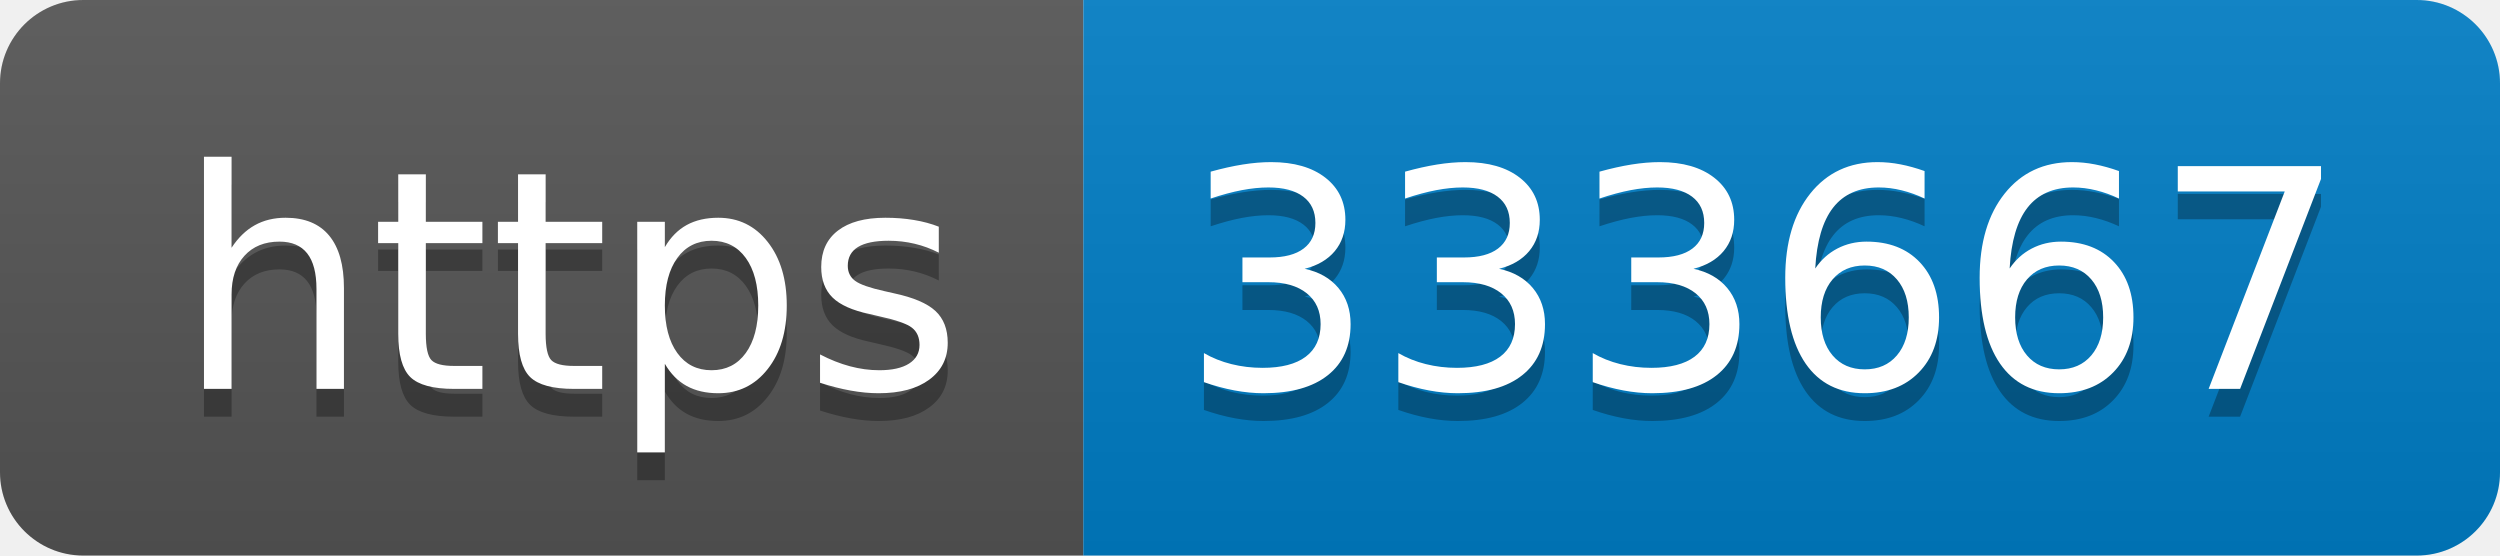
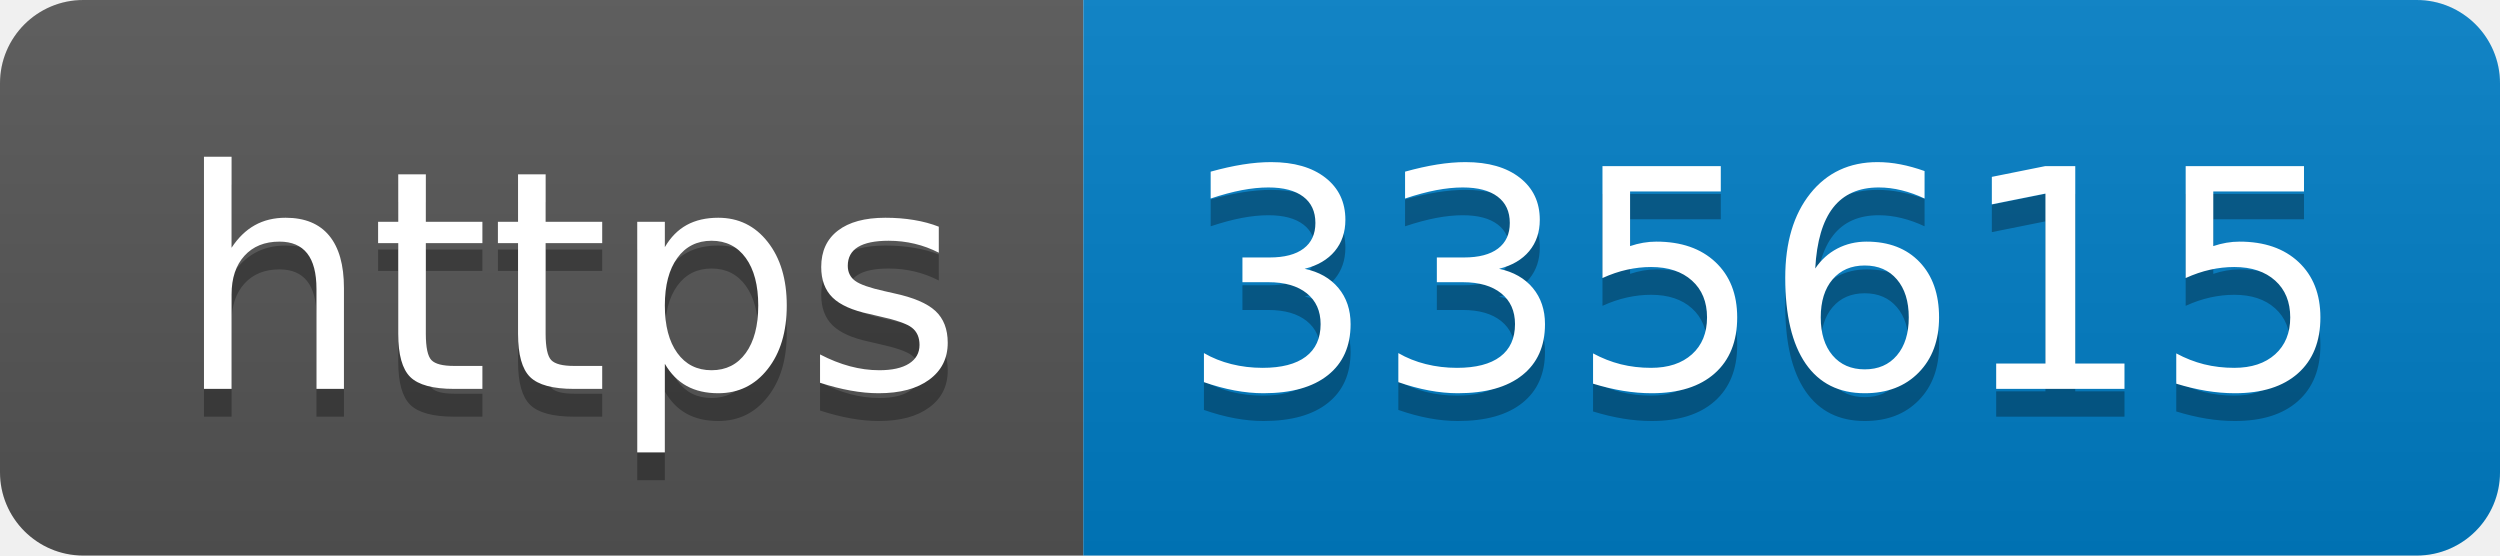
- <svg xmlns="http://www.w3.org/2000/svg" width="90" height="20" role="img" aria-label="https: 333667">
+ <svg xmlns="http://www.w3.org/2000/svg" width="90" height="20" role="img" aria-label="https: 335615">
  <linearGradient id="s" x2="0" y2="100%">
    <stop offset="0" stop-color="#bbb" stop-opacity=".1" />
    <stop offset="1" stop-opacity=".1" />
  </linearGradient>
  <clipPath id="r">
    <rect width="90" height="20" rx="3" fill="#fff" />
  </clipPath>
  <g clip-path="url(#r)">
    <rect width="39" height="20" fill="#555" />
    <rect x="39" width="51" height="20" fill="#007ec6" />
    <rect width="90" height="20" fill="url(#s)" />
  </g>
  <g fill="#fff" text-anchor="middle" font-family="Verdana,Geneva,DejaVu Sans,sans-serif" text-rendering="geometricPrecision" font-size="110">
    <text aria-hidden="true" x="205" y="150" fill="#010101" fill-opacity=".3" transform="scale(.1)" textLength="290">https</text>
    <text x="205" y="140" transform="scale(.1)" fill="#fff" textLength="290">https</text>
-     <text aria-hidden="true" x="635" y="150" fill="#010101" fill-opacity=".3" transform="scale(.1)" textLength="410">333667</text>
-     <text x="635" y="140" transform="scale(.1)" fill="#fff" textLength="410">333667</text>
+     <text aria-hidden="true" x="635" y="150" fill="#010101" fill-opacity=".3" transform="scale(.1)" textLength="410">335615</text>
+     <text x="635" y="140" transform="scale(.1)" fill="#fff" textLength="410">335615</text>
  </g>
</svg>
